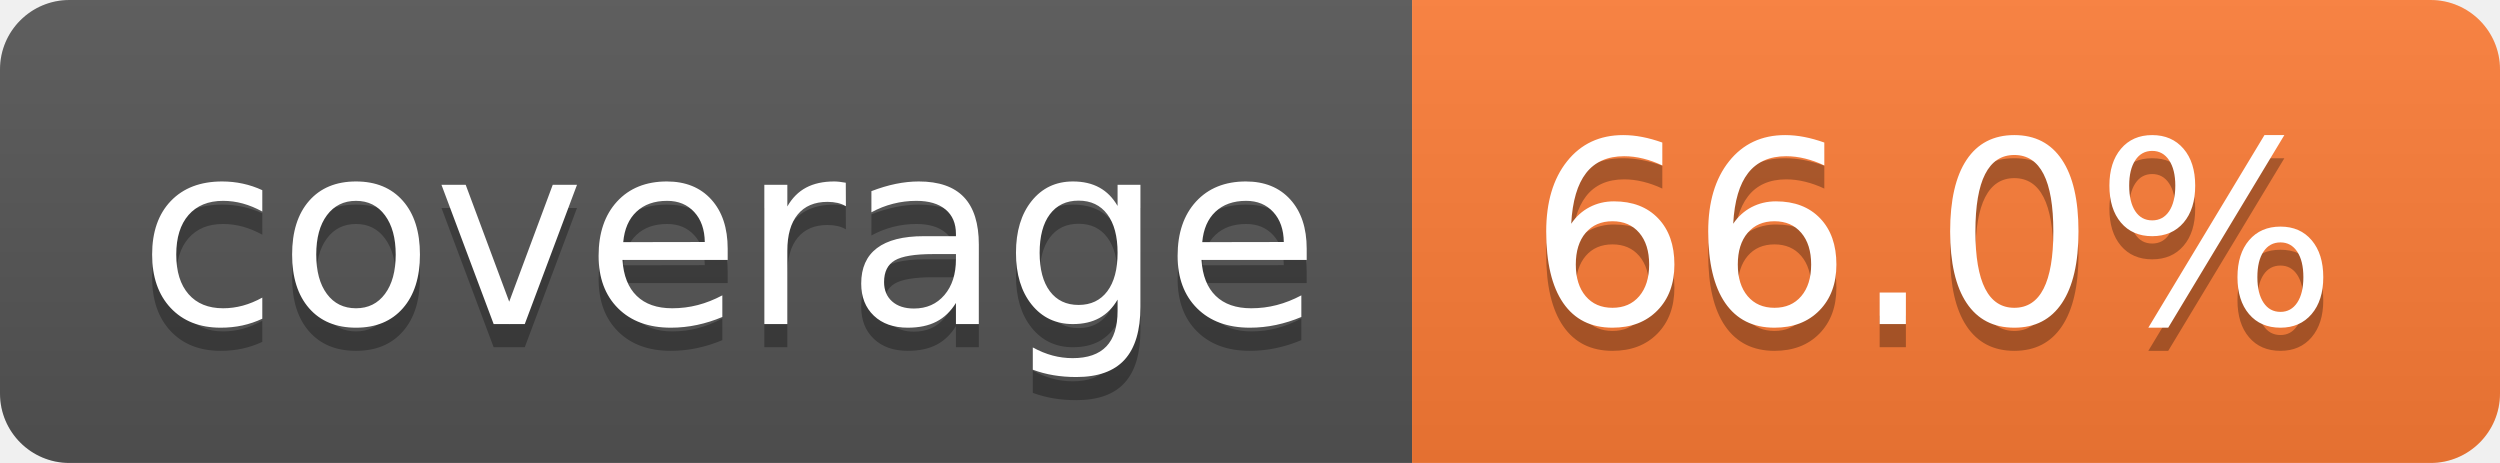
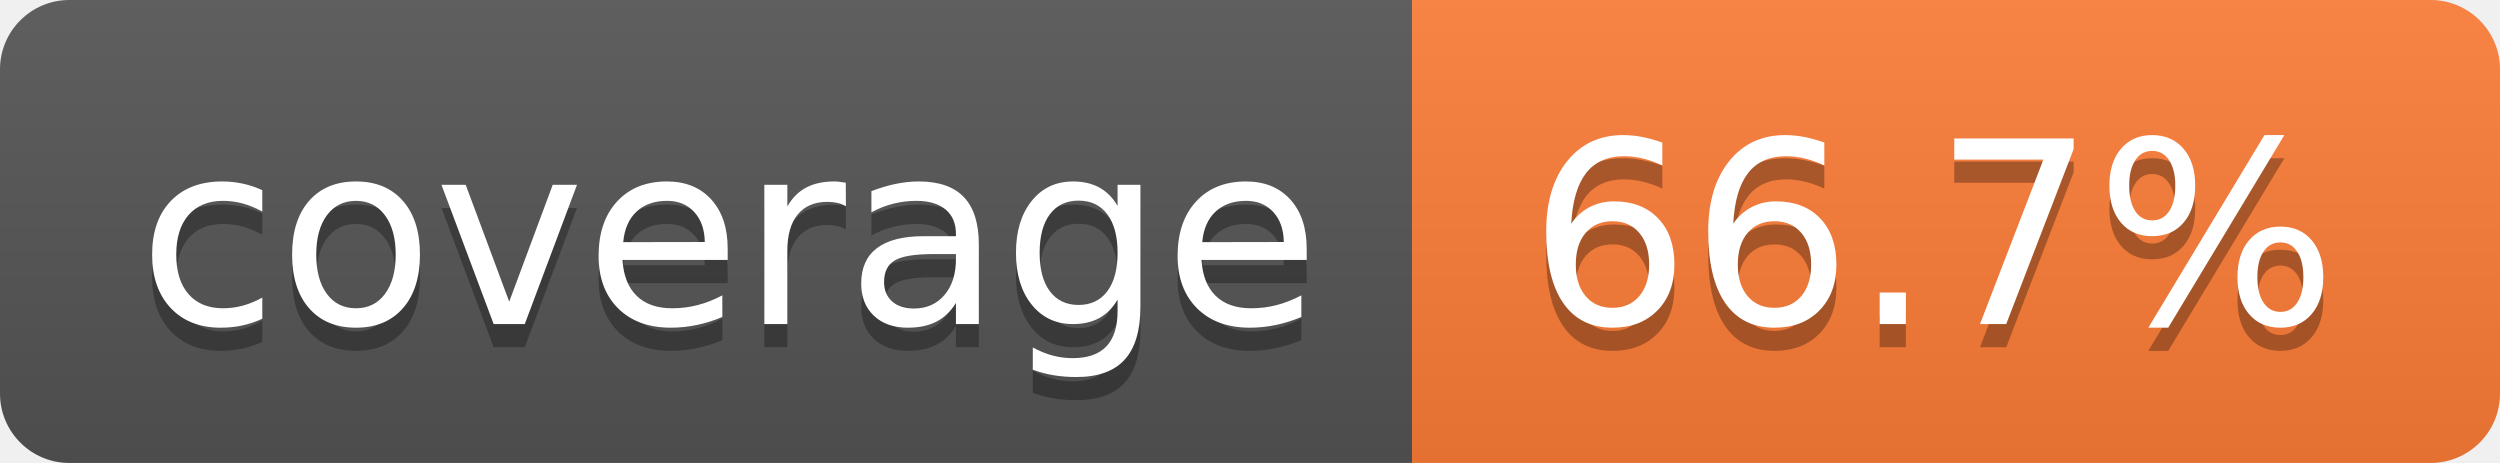
- <svg xmlns="http://www.w3.org/2000/svg" width="108" height="20" role="img" aria-label="coverage: 66.0%">
+ <svg xmlns="http://www.w3.org/2000/svg" width="108" height="20" role="img" aria-label="coverage: 66.7%">
  <linearGradient id="s" x2="0" y2="100%">
    <stop offset="0" stop-color="#bbb" stop-opacity=".1" />
    <stop offset="1" stop-opacity=".1" />
  </linearGradient>
  <clipPath id="r">
    <rect width="108" height="20" rx="3" fill="#fff" />
  </clipPath>
  <g clip-path="url(#r)">
    <rect width="61" height="20" fill="#555" />
    <rect x="61" width="47" height="20" fill="#fe7d37" />
    <rect width="108" height="20" fill="url(#s)" />
  </g>
  <g fill="#fff" text-anchor="middle" font-family="Verdana,Geneva,DejaVu Sans,sans-serif" text-rendering="geometricPrecision" font-size="110">
    <text aria-hidden="true" x="315" y="150" fill="#010101" fill-opacity=".3" transform="scale(.1)" textLength="510">coverage</text>
    <text x="315" y="140" transform="scale(.1)" fill="#fff" textLength="510">coverage</text>
-     <text aria-hidden="true" x="835" y="150" fill="#010101" fill-opacity=".3" transform="scale(.1)" textLength="370">66.0%</text>
-     <text x="835" y="140" transform="scale(.1)" fill="#fff" textLength="370">66.0%</text>
+     <text aria-hidden="true" x="835" y="150" fill="#010101" fill-opacity=".3" transform="scale(.1)" textLength="370">66.7%</text>
+     <text x="835" y="140" transform="scale(.1)" fill="#fff" textLength="370">66.7%</text>
  </g>
</svg>
